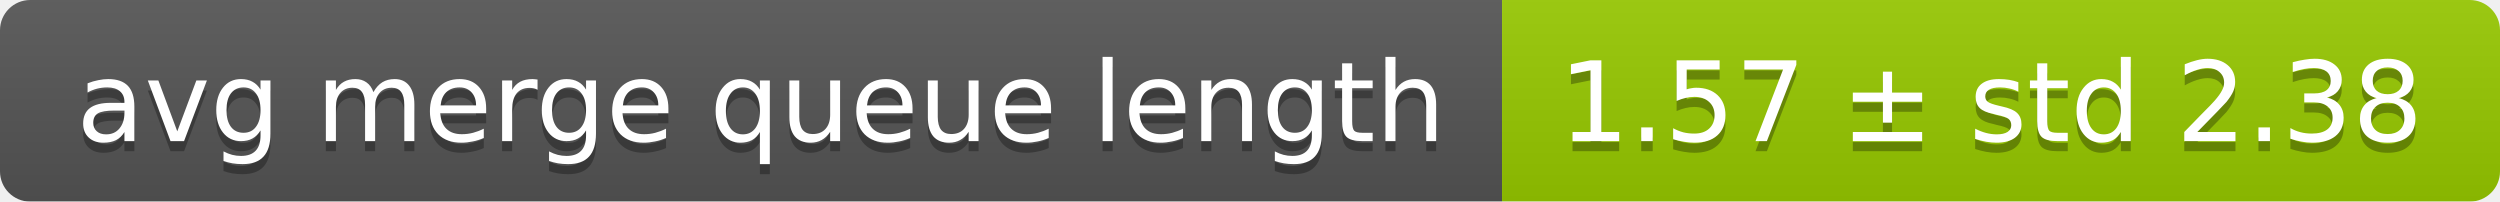
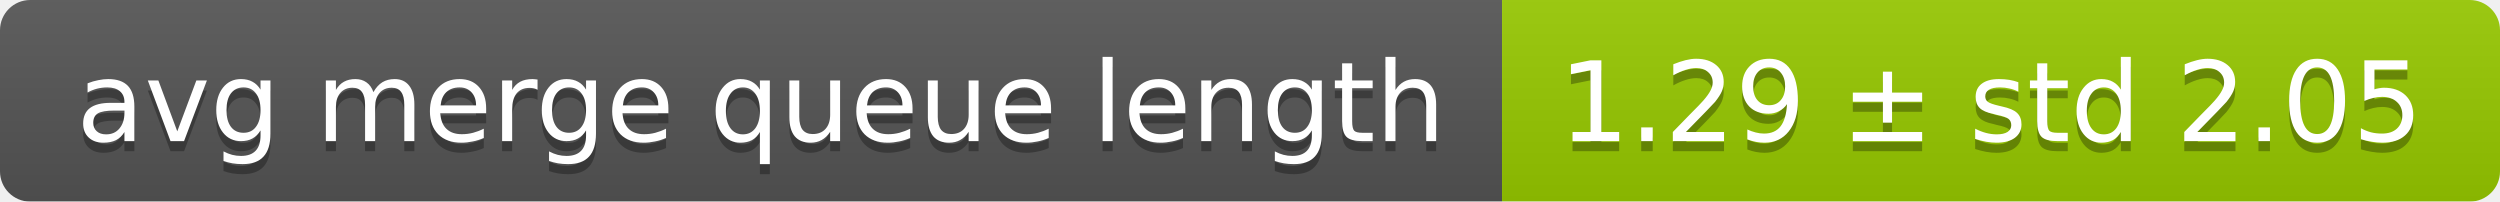
<svg xmlns="http://www.w3.org/2000/svg" width="248" height="20">
  <linearGradient id="smooth" x2="0" y2="100%">
    <stop offset="0" stop-color="#bbb" stop-opacity=".1" />
    <stop offset="1" stop-opacity=".1" />
  </linearGradient>
  <mask id="round">
    <rect width="248" height="20" rx="3" fill="#fff" />
  </mask>
  <g mask="url(#round)">
    <rect width="149" height="20" fill="#555" />
    <rect x="149" width="99" height="20" fill="#97ca00" />
    <rect width="248" height="20" fill="url(#smooth)" />
  </g>
  <g fill="#fff" text-anchor="middle" font-family="DejaVu Sans,Verdana,Geneva,sans-serif" font-size="11">
    <text x="75.5" y="15" fill="#010101" fill-opacity=".3">avg merge queue length</text>
    <text x="75.5" y="14">avg merge queue length</text>
-     <text x="197.5" y="15" fill="#010101" fill-opacity=".3">1.57 ± std 2.38</text>
-     <text x="197.5" y="14">1.57 ± std 2.38</text>
+     <text x="197.5" y="15" fill="#010101" fill-opacity=".3">1.29 ± std 2.05</text>
+     <text x="197.5" y="14">1.29 ± std 2.05</text>
  </g>
</svg>
